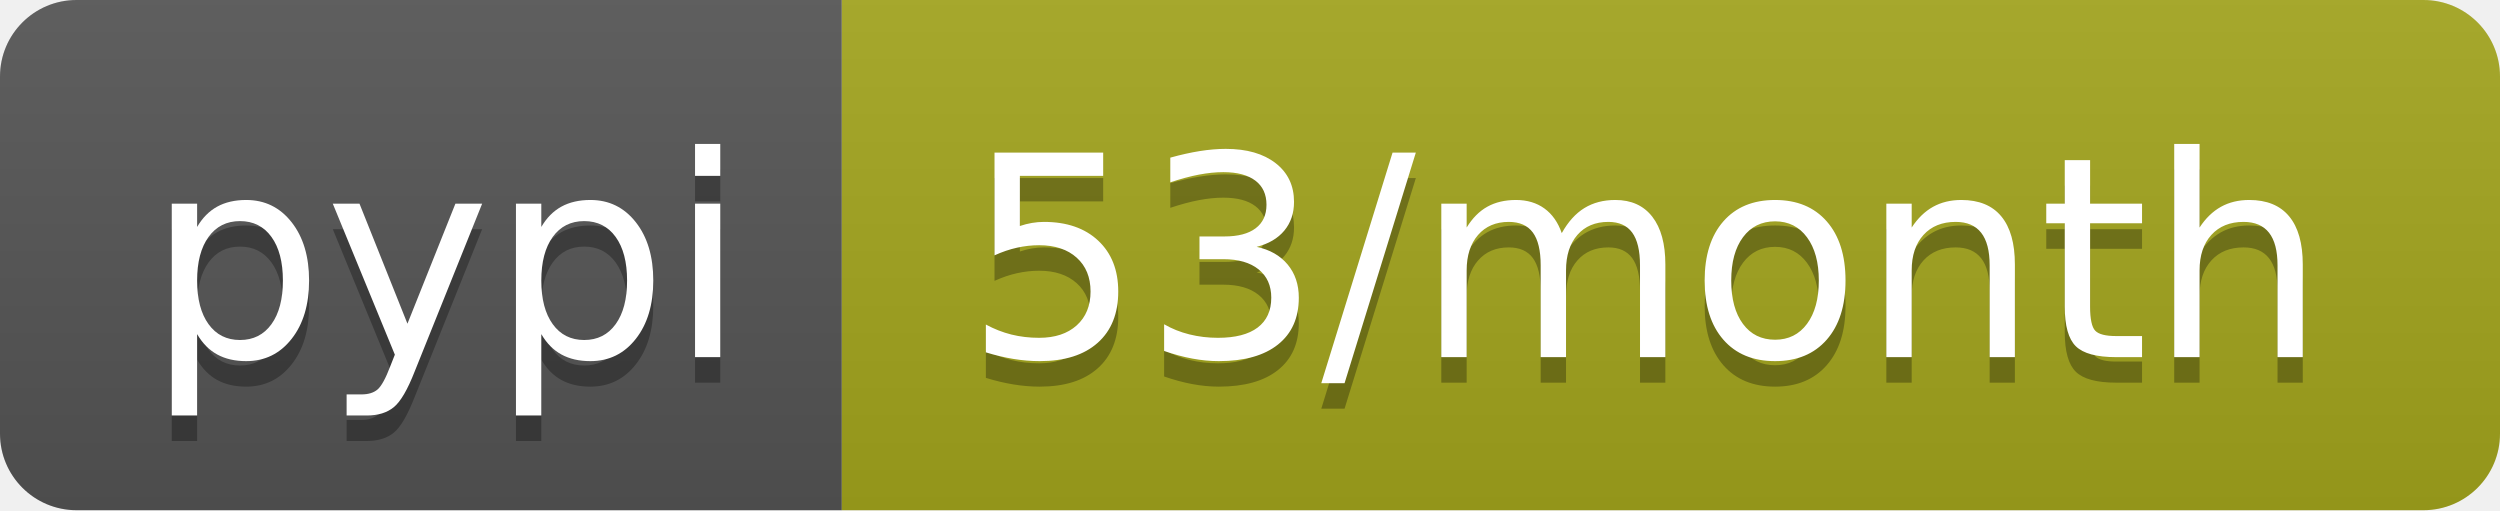
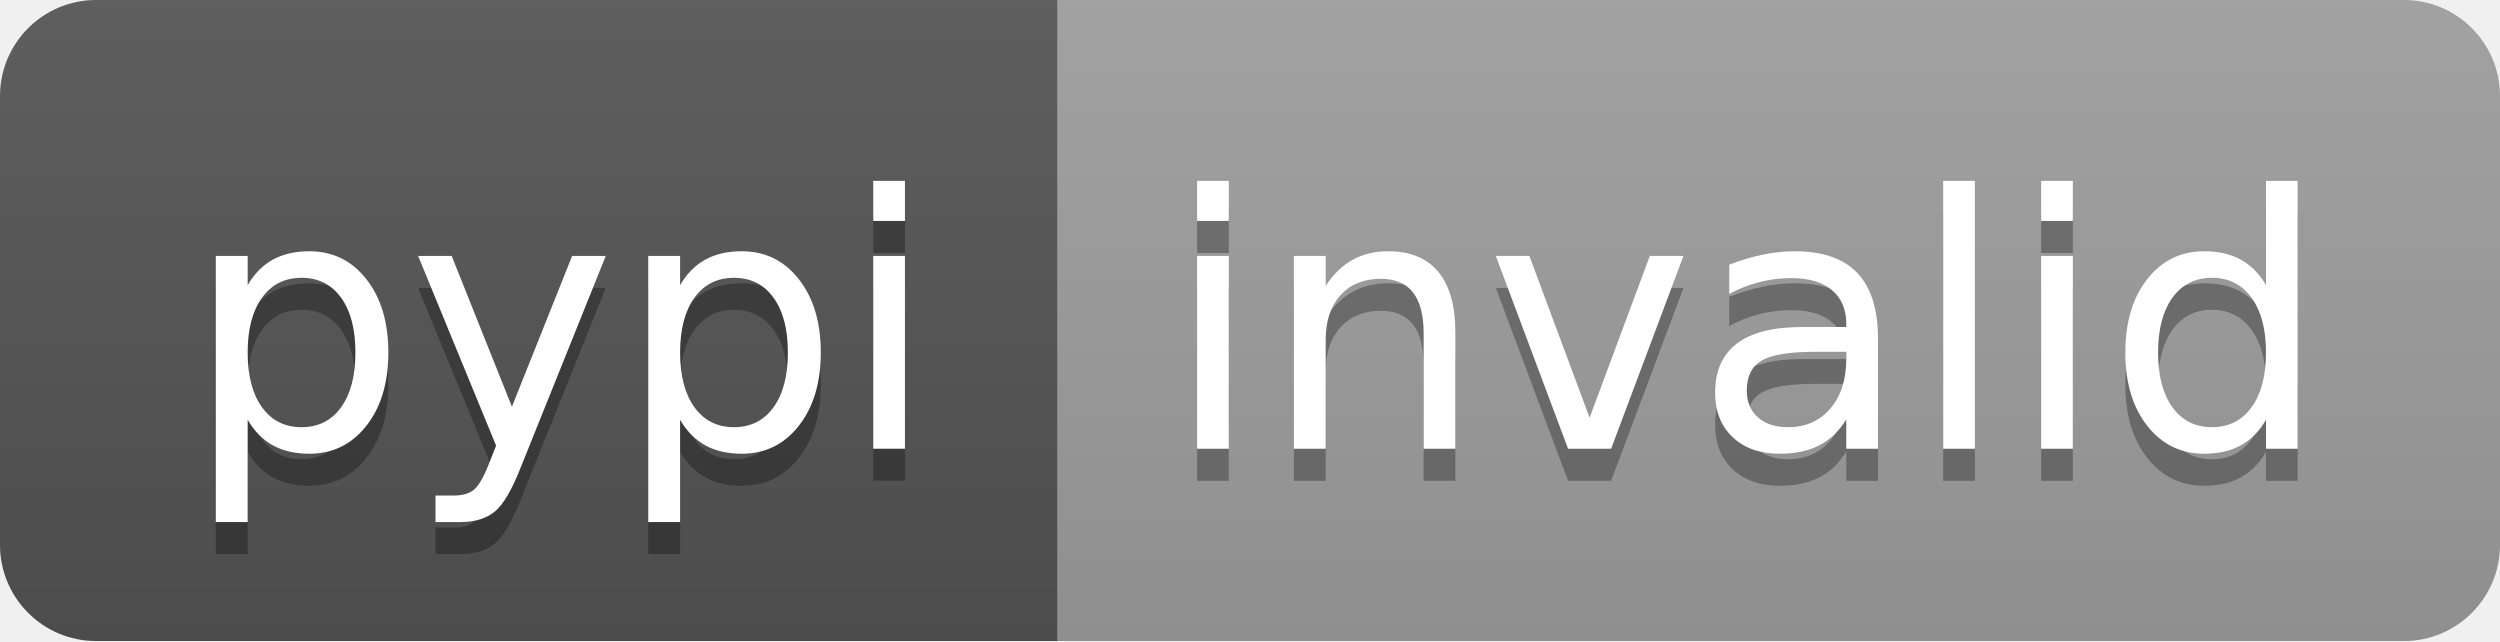
- <svg xmlns="http://www.w3.org/2000/svg" width="98" height="20" role="img" aria-label="pypi: 53/month">
+ <svg xmlns="http://www.w3.org/2000/svg" width="78" height="20" role="img" aria-label="pypi: invalid">
  <linearGradient id="s" x2="0" y2="100%">
    <stop offset="0" stop-color="#bbb" stop-opacity=".1" />
    <stop offset="1" stop-opacity=".1" />
  </linearGradient>
  <clipPath id="r">
-     <rect width="98" height="20" rx="3" fill="#fff" />
+     <rect width="78" height="20" rx="3" fill="#fff" />
  </clipPath>
  <g clip-path="url(#r)">
    <rect width="33" height="20" fill="#555" />
-     <rect x="33" width="65" height="20" fill="#a4a61d" />
-     <rect width="98" height="20" fill="url(#s)" />
+     <rect x="33" width="45" height="20" fill="#9f9f9f" />
+     <rect width="78" height="20" fill="url(#s)" />
  </g>
  <g fill="#fff" text-anchor="middle" font-family="Verdana,Geneva,DejaVu Sans,sans-serif" text-rendering="geometricPrecision" font-size="110">
    <text aria-hidden="true" x="175" y="150" fill="#010101" fill-opacity=".3" transform="scale(.1)" textLength="230">pypi</text>
    <text x="175" y="140" transform="scale(.1)" fill="#fff" textLength="230">pypi</text>
-     <text aria-hidden="true" x="645" y="150" fill="#010101" fill-opacity=".3" transform="scale(.1)" textLength="550">53/month</text>
-     <text x="645" y="140" transform="scale(.1)" fill="#fff" textLength="550">53/month</text>
+     <text aria-hidden="true" x="545" y="150" fill="#010101" fill-opacity=".3" transform="scale(.1)" textLength="350">invalid</text>
+     <text x="545" y="140" transform="scale(.1)" fill="#fff" textLength="350">invalid</text>
  </g>
</svg>
